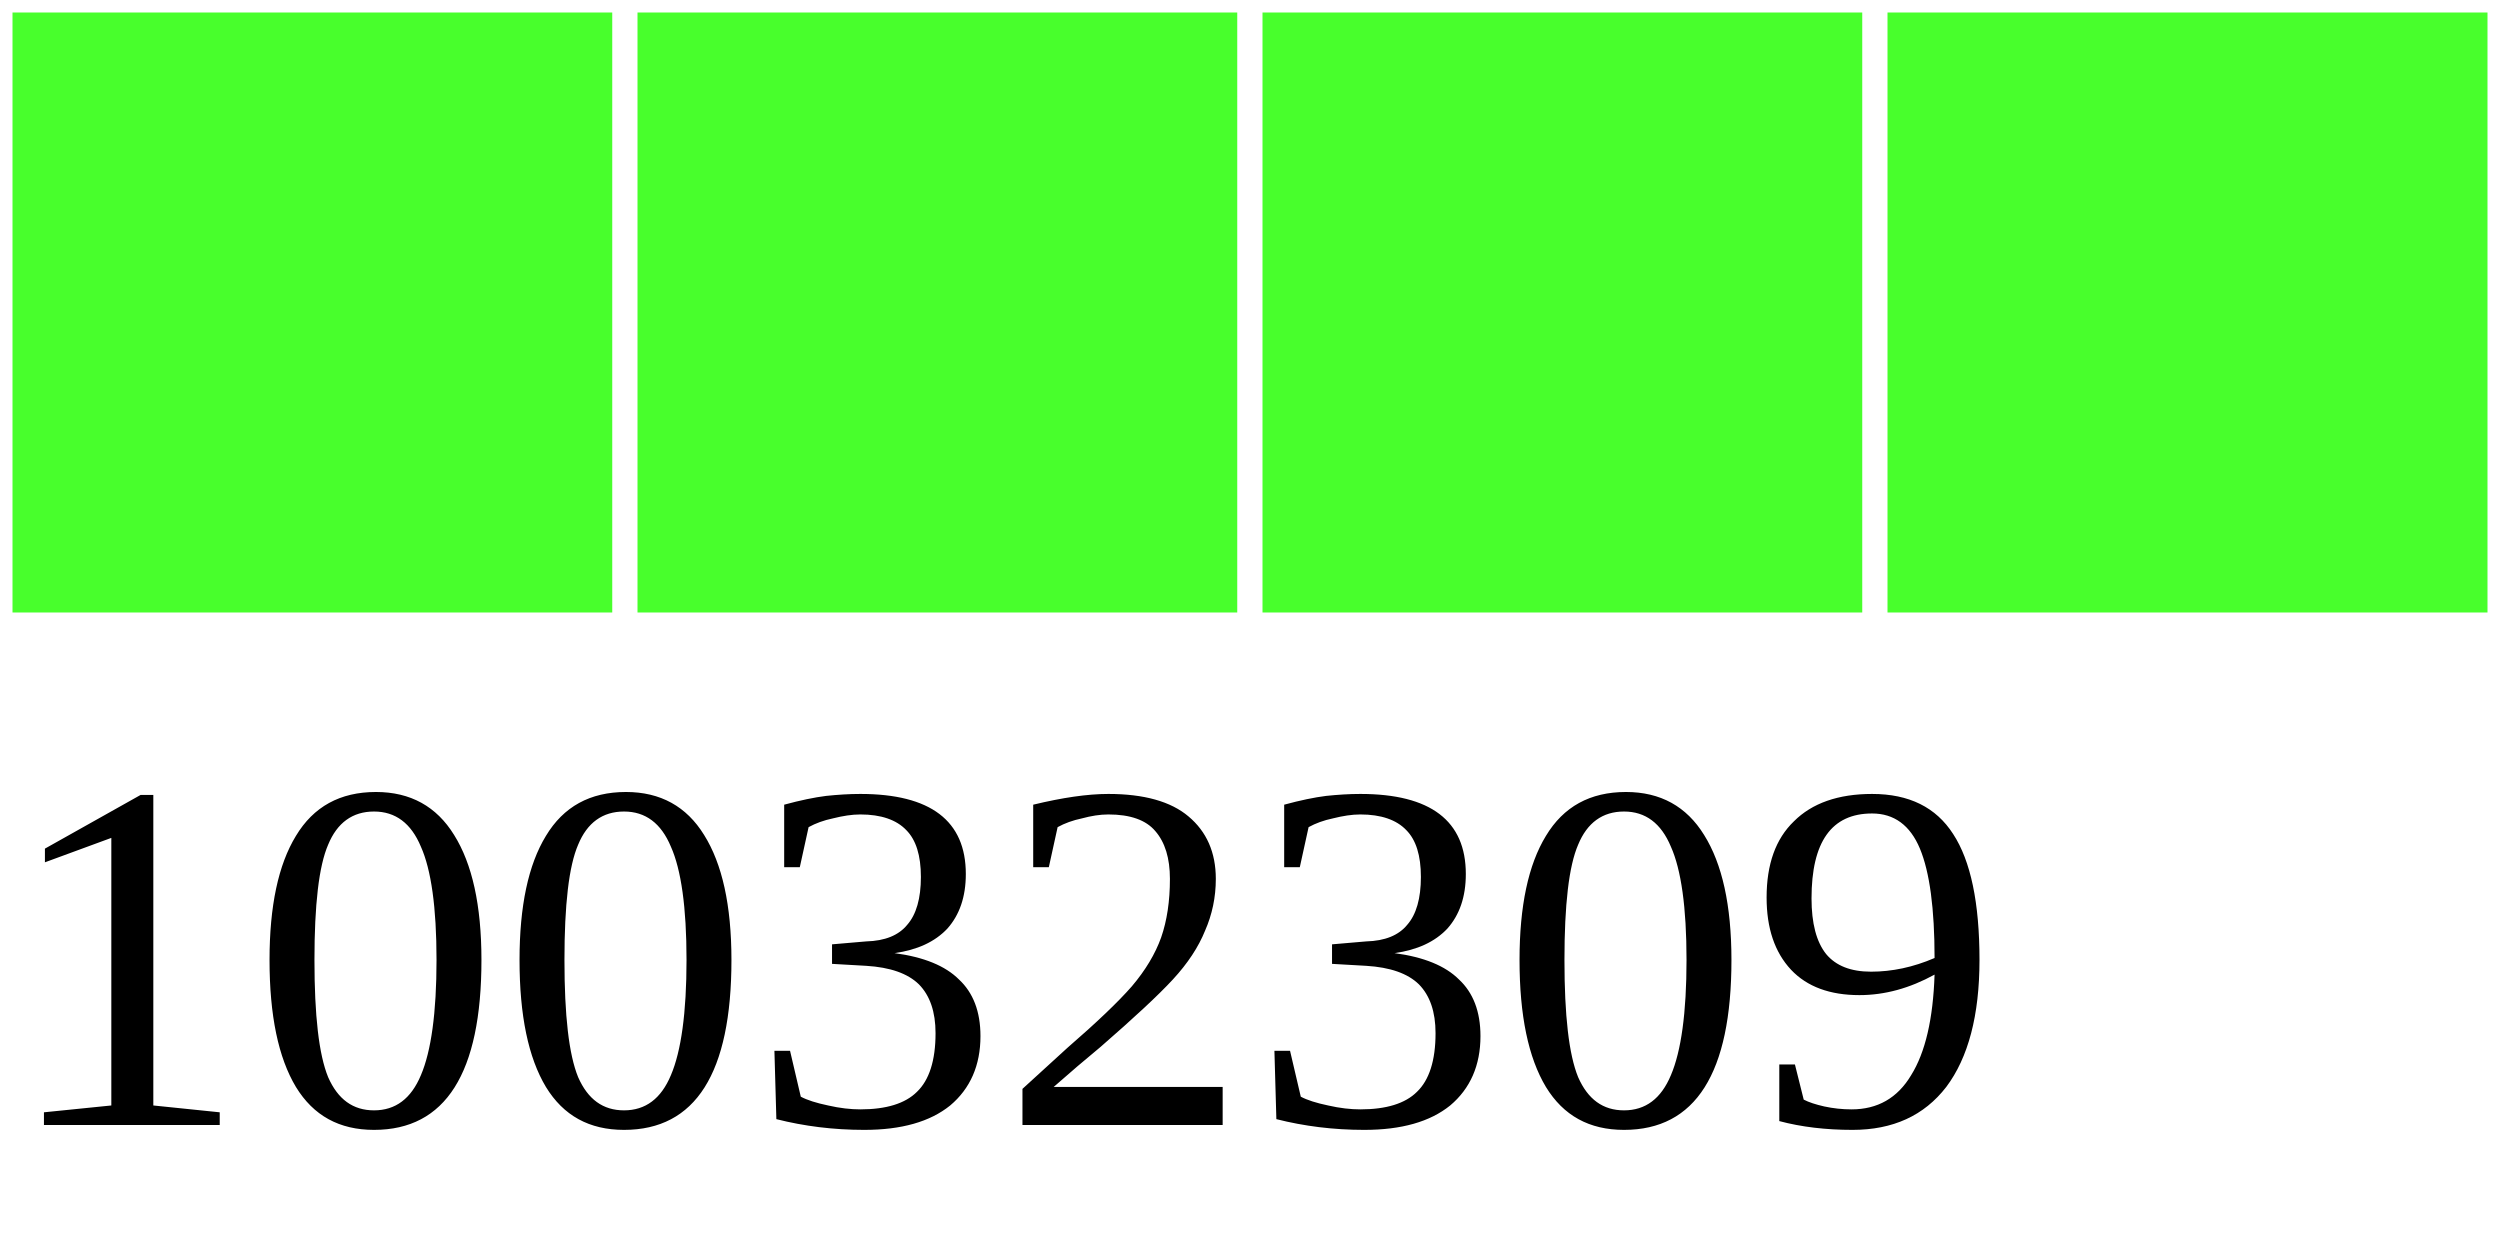
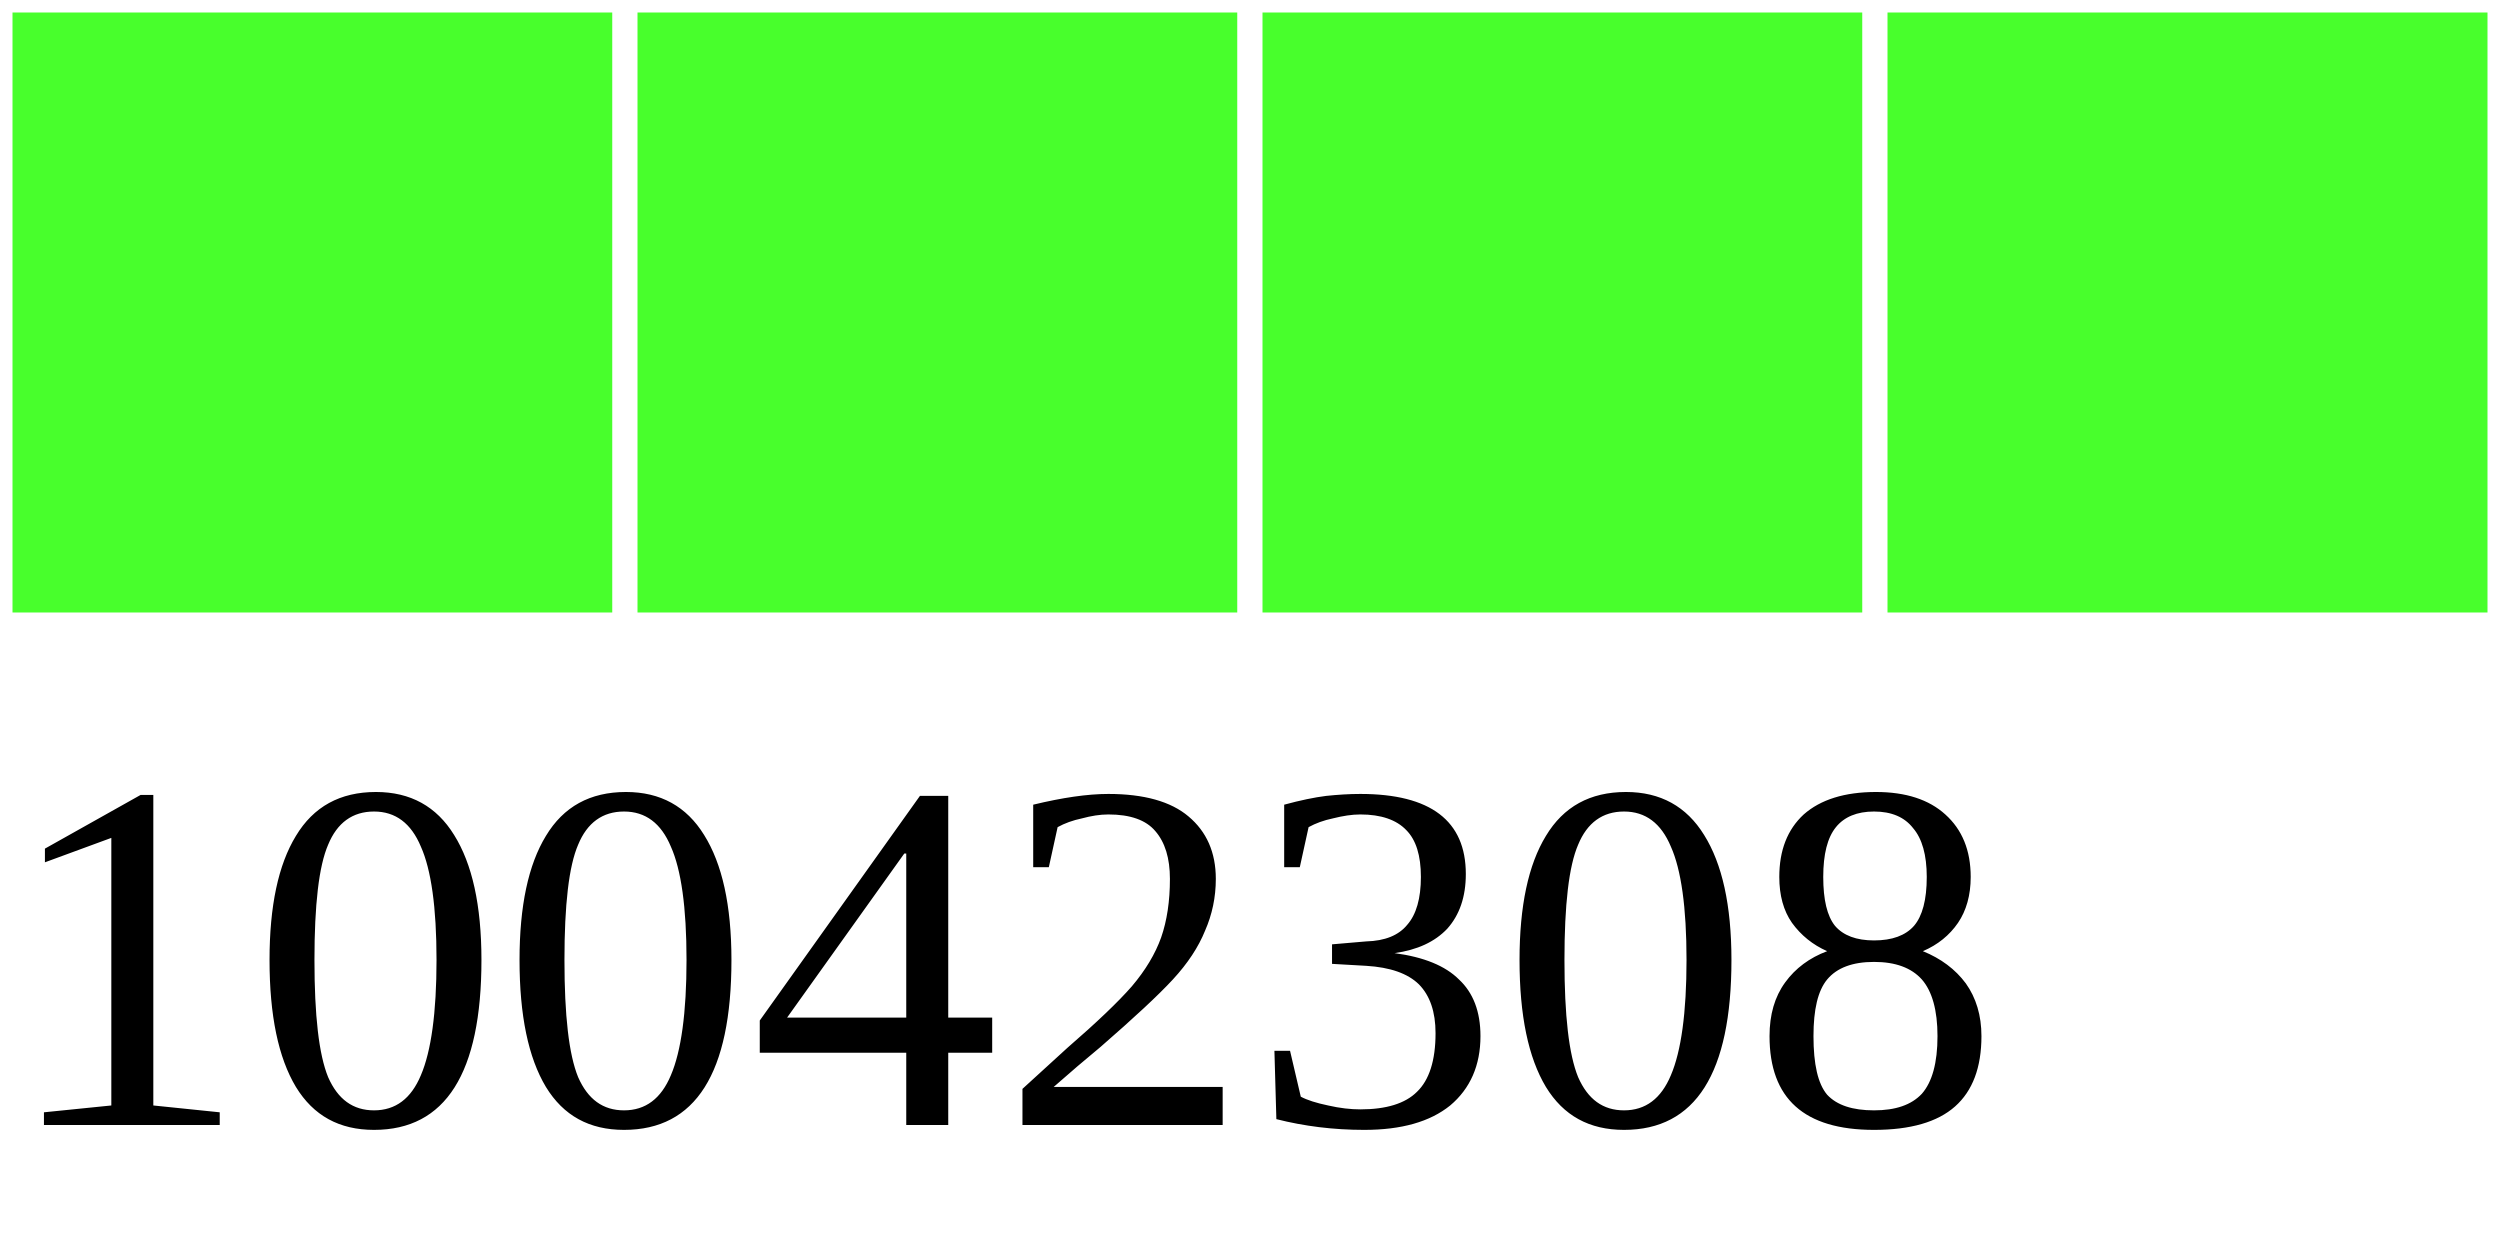
<svg xmlns="http://www.w3.org/2000/svg" width="40" height="20">
  <g>
    <rect width="10" height="10" style="fill:#48FF2C;stroke-width:0.4;stroke:rgb(255,255,255)" x="0" />
    <rect width="10" height="10" style="fill:#48FF2C;stroke-width:0.4;stroke:rgb(255,255,255)" x="10" />
    <rect width="10" height="10" style="fill:#48FF2C;stroke-width:0.4;stroke:rgb(255,255,255)" x="20" />
    <rect width="10" height="10" style="fill:#48FF2C;stroke-width:0.4;stroke:rgb(255,255,255)" x="30" />
-     <text x="0" y="18" fill="black" font-size="8">10032309</text>
+     <text x="0" y="18" fill="black" font-size="8">10042308</text>
  </g>
</svg>
